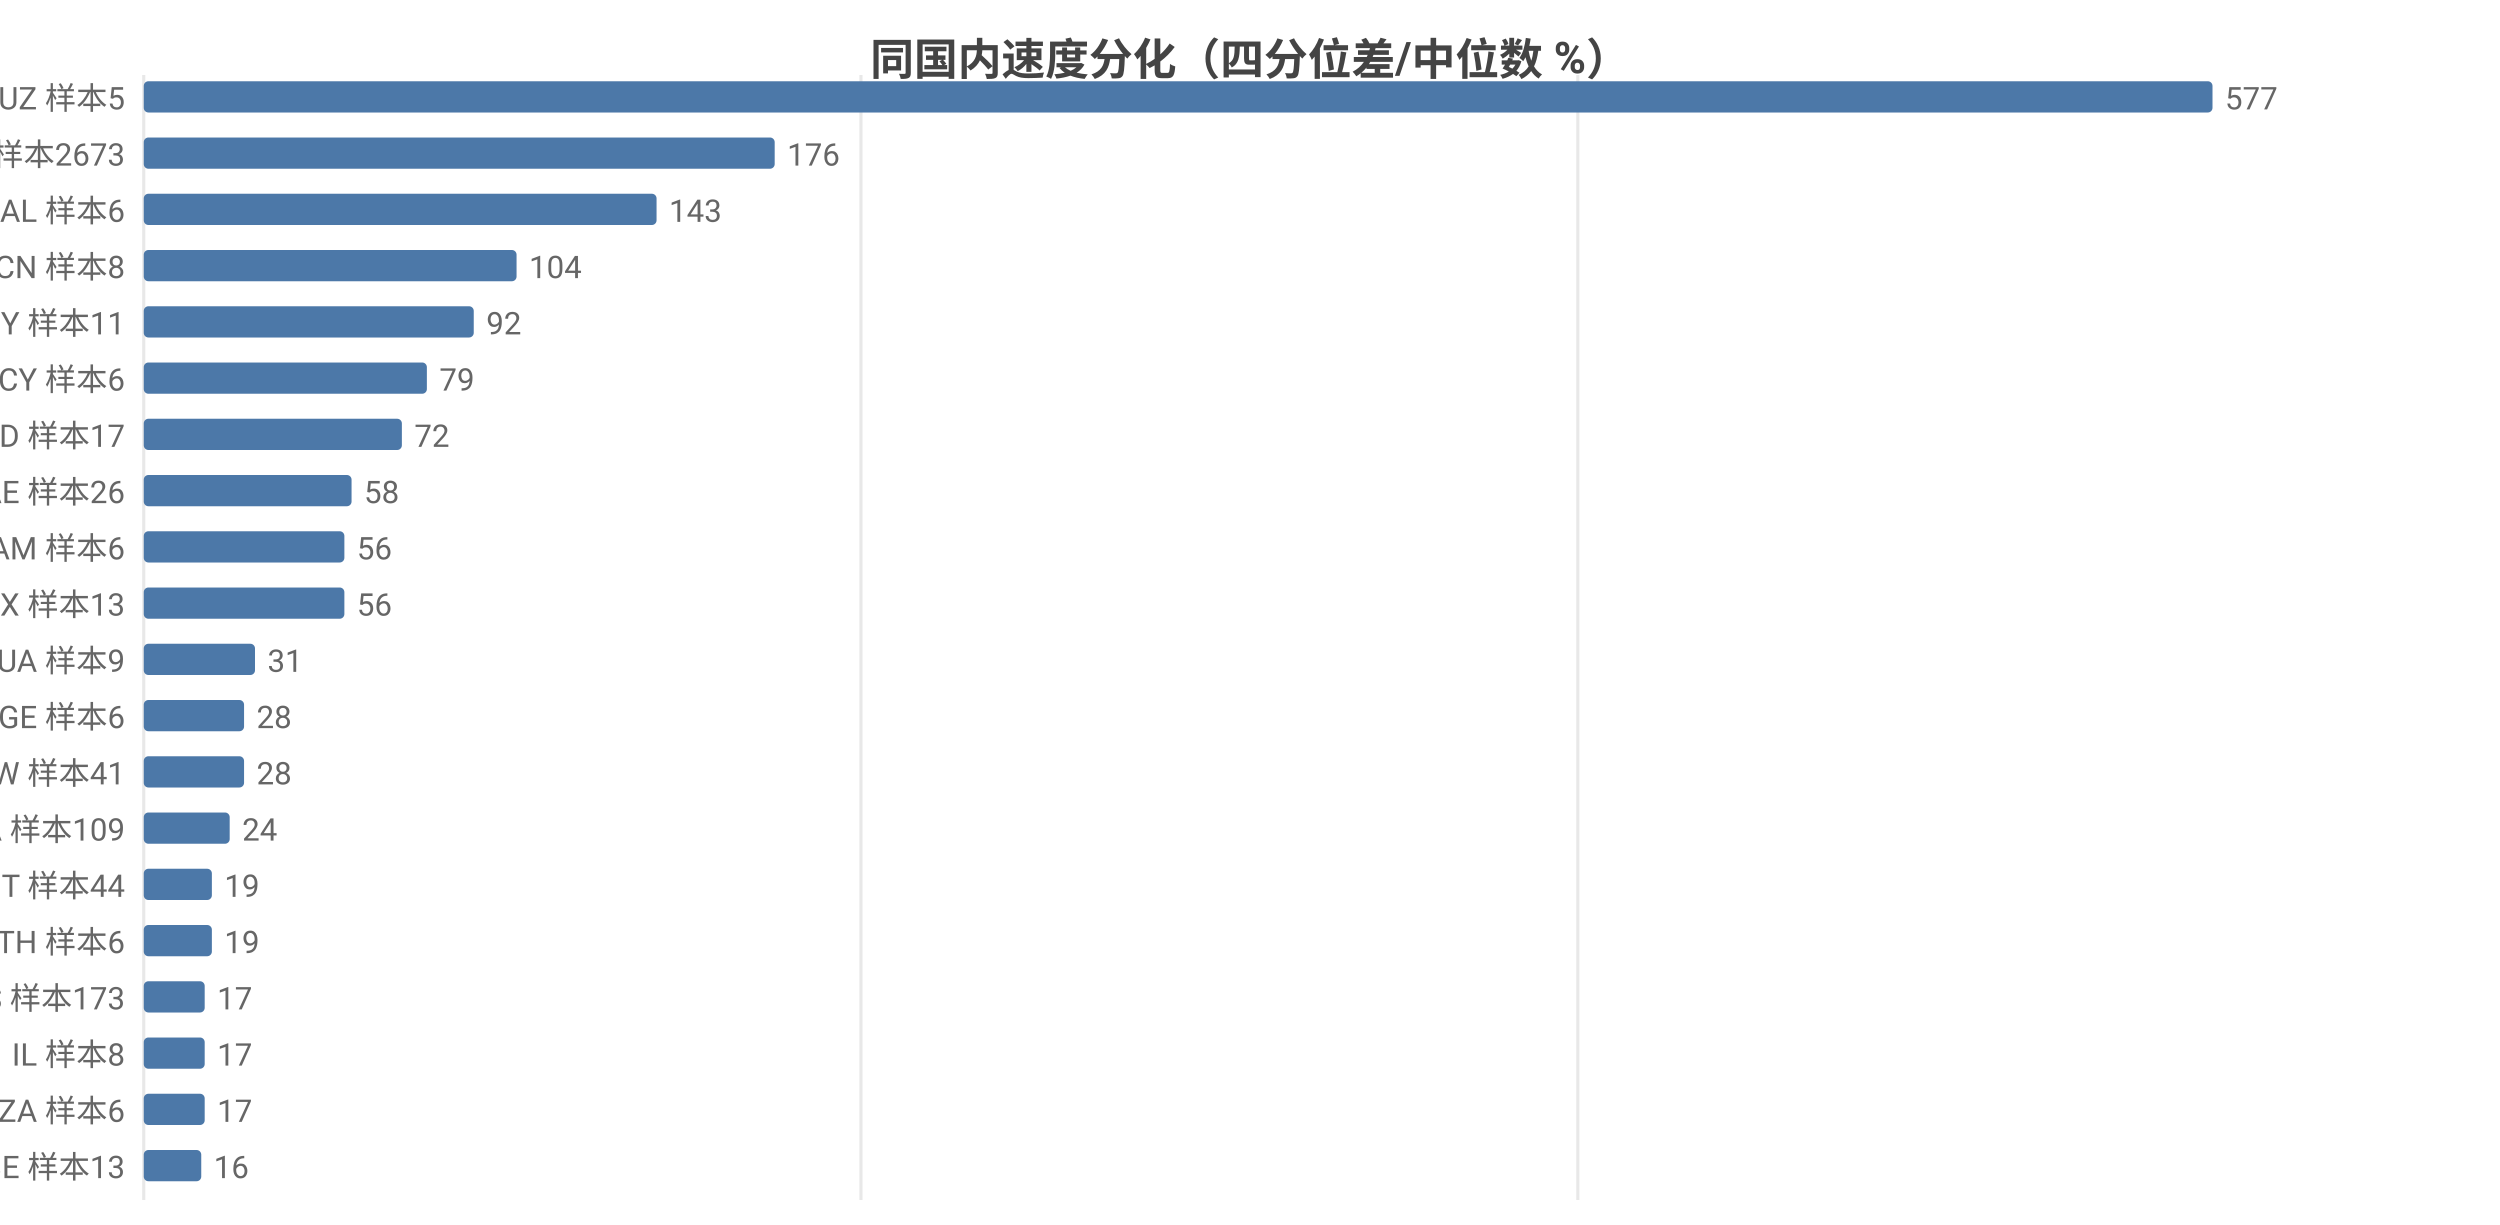
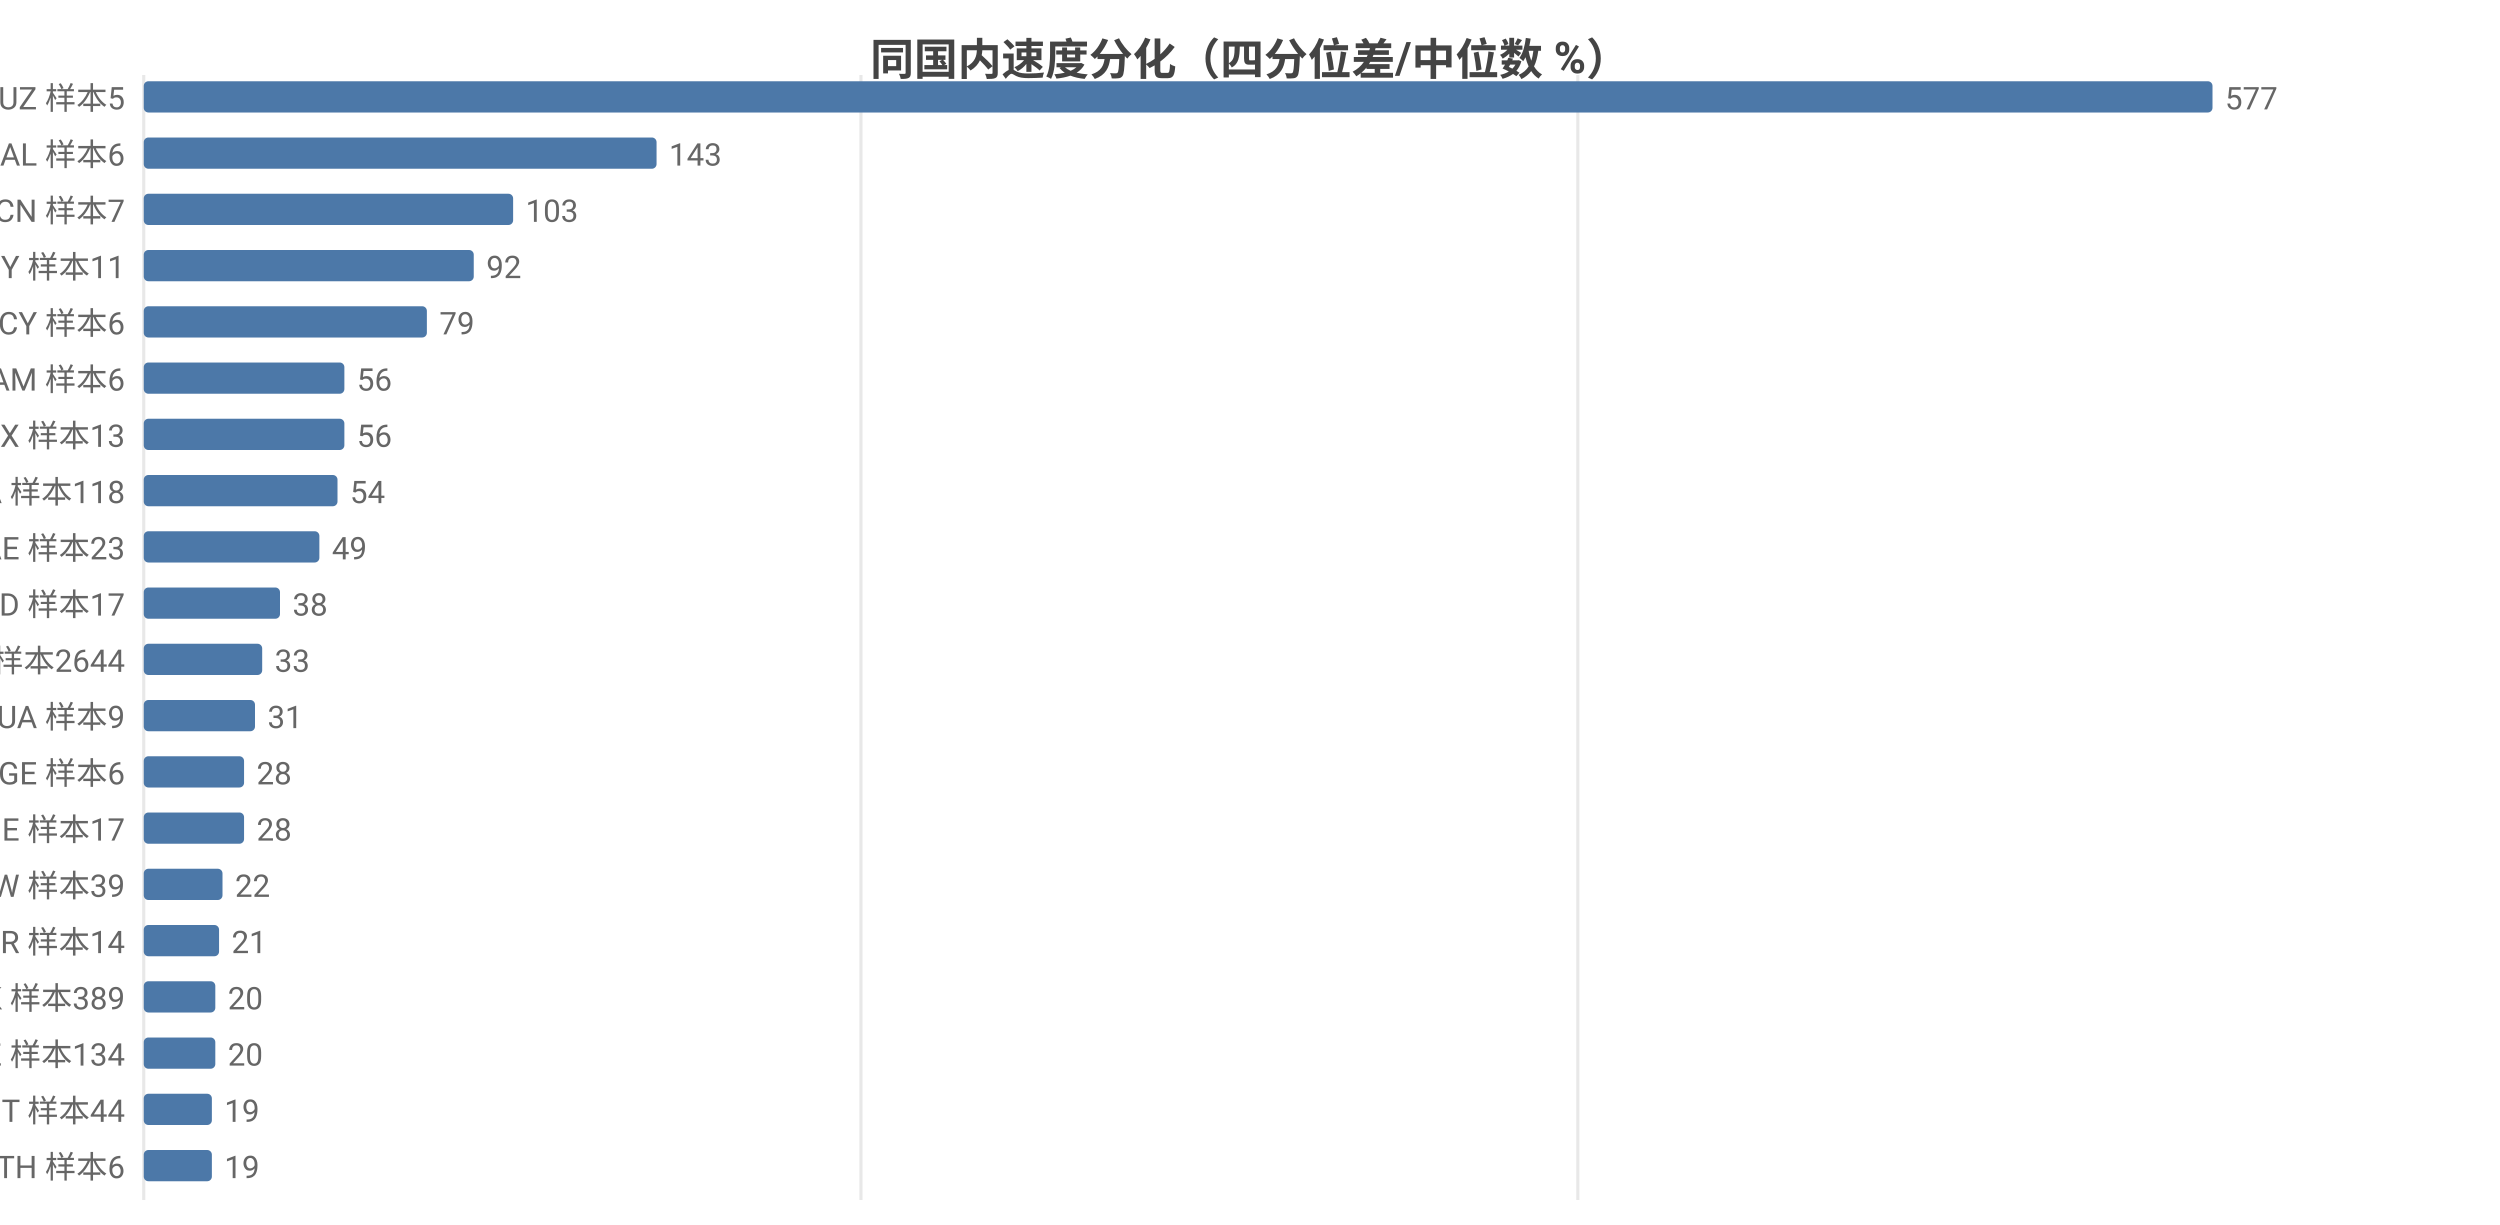
<svg xmlns="http://www.w3.org/2000/svg" width="800" height="392" viewBox="0 0 800 392">
  <rect width="800" height="392" fill="#ffffff" />
  <style>text{font-family:system-ui,-apple-system,'Segoe UI',Roboto,'PingFang SC','Microsoft YaHei','Noto Sans CJK SC',sans-serif}.g{stroke:#e8e8e8;stroke-width:1}.a{stroke:#999;stroke-width:1}.t{font-size:10px;fill:#666}.m{font-size:10px;text-anchor:middle;fill:#666}.e{font-size:10px;text-anchor:end;fill:#666}.l{font-size:11px;fill:#333}.tt{font-size:14px;font-weight:600;text-anchor:middle;fill:#444}.em{font-size:13px;text-anchor:middle;fill:#999}</style>
  <text class="tt" x="400.0" y="24">同国内速度分化（四分位差/中位数 %）</text>
  <line class="g" x1="46" y1="24" x2="46" y2="384" />
  <line class="g" x1="275.5" y1="24" x2="275.5" y2="384" />
  <line class="g" x1="504.9" y1="24" x2="504.9" y2="384" />
  <text class="e" x="40" y="35">UZ 样本5</text>
  <rect x="46" y="26" width="662" height="10" fill="#4c78a8" rx="1.5" />
  <text class="t" x="712" y="35">577</text>
-   <text class="e" x="40" y="53">US 样本2673</text>
-   <rect x="46" y="44" width="201.9" height="10" fill="#4c78a8" rx="1.5" />
-   <text class="t" x="251.9" y="53">176</text>
-   <text class="e" x="40" y="71">AL 样本6</text>
-   <rect x="46" y="62" width="164.1" height="10" fill="#4c78a8" rx="1.5" />
-   <text class="t" x="214.1" y="71">143</text>
-   <text class="e" x="40" y="89">CN 样本8</text>
-   <rect x="46" y="80" width="119.3" height="10" fill="#4c78a8" rx="1.5" />
-   <text class="t" x="169.3" y="89">104</text>
-   <text class="e" x="40" y="107">BY 样本11</text>
-   <rect x="46" y="98" width="105.6" height="10" fill="#4c78a8" rx="1.5" />
-   <text class="t" x="155.6" y="107">92</text>
-   <text class="e" x="40" y="125">CY 样本6</text>
-   <rect x="46" y="116" width="90.6" height="10" fill="#4c78a8" rx="1.5" />
-   <text class="t" x="140.6" y="125">79</text>
-   <text class="e" x="40" y="143">MD 样本17</text>
-   <rect x="46" y="134" width="82.6" height="10" fill="#4c78a8" rx="1.5" />
-   <text class="t" x="132.6" y="143">72</text>
-   <text class="e" x="40" y="161">AE 样本26</text>
-   <rect x="46" y="152" width="66.5" height="10" fill="#4c78a8" rx="1.5" />
-   <text class="t" x="116.5" y="161">58</text>
-   <text class="e" x="40" y="179">AM 样本6</text>
-   <rect x="46" y="170" width="64.2" height="10" fill="#4c78a8" rx="1.5" />
-   <text class="t" x="114.2" y="179">56</text>
-   <text class="e" x="40" y="197">MX 样本13</text>
-   <rect x="46" y="188" width="64.2" height="10" fill="#4c78a8" rx="1.5" />
-   <text class="t" x="114.2" y="197">56</text>
-   <text class="e" x="40" y="215">UA 样本9</text>
-   <rect x="46" y="206" width="35.6" height="10" fill="#4c78a8" rx="1.5" />
-   <text class="t" x="85.6" y="215">31</text>
-   <text class="e" x="40" y="233">GE 样本6</text>
-   <rect x="46" y="224" width="32.1" height="10" fill="#4c78a8" rx="1.5" />
-   <text class="t" x="82.1" y="233">28</text>
-   <text class="e" x="40" y="251">TW 样本41</text>
+   <text class="e" x="40" y="53">AL 样本6</text>
+   <rect x="46" y="44" width="164.1" height="10" fill="#4c78a8" rx="1.5" />
+   <text class="t" x="214.1" y="53">143</text>
+   <text class="e" x="40" y="71">CN 样本7</text>
+   <rect x="46" y="62" width="118.2" height="10" fill="#4c78a8" rx="1.5" />
+   <text class="t" x="168.2" y="71">103</text>
+   <text class="e" x="40" y="89">BY 样本11</text>
+   <rect x="46" y="80" width="105.6" height="10" fill="#4c78a8" rx="1.5" />
+   <text class="t" x="155.6" y="89">92</text>
+   <text class="e" x="40" y="107">CY 样本6</text>
+   <rect x="46" y="98" width="90.6" height="10" fill="#4c78a8" rx="1.5" />
+   <text class="t" x="140.6" y="107">79</text>
+   <text class="e" x="40" y="125">AM 样本6</text>
+   <rect x="46" y="116" width="64.2" height="10" fill="#4c78a8" rx="1.5" />
+   <text class="t" x="114.2" y="125">56</text>
+   <text class="e" x="40" y="143">MX 样本13</text>
+   <rect x="46" y="134" width="64.2" height="10" fill="#4c78a8" rx="1.5" />
+   <text class="t" x="114.2" y="143">56</text>
+   <text class="e" x="40" y="161">CA 样本118</text>
+   <rect x="46" y="152" width="62.0" height="10" fill="#4c78a8" rx="1.5" />
+   <text class="t" x="112.0" y="161">54</text>
+   <text class="e" x="40" y="179">AE 样本23</text>
+   <rect x="46" y="170" width="56.2" height="10" fill="#4c78a8" rx="1.5" />
+   <text class="t" x="106.2" y="179">49</text>
+   <text class="e" x="40" y="197">MD 样本17</text>
+   <rect x="46" y="188" width="43.6" height="10" fill="#4c78a8" rx="1.5" />
+   <text class="t" x="93.6" y="197">38</text>
+   <text class="e" x="40" y="215">US 样本2644</text>
+   <rect x="46" y="206" width="37.9" height="10" fill="#4c78a8" rx="1.5" />
+   <text class="t" x="87.9" y="215">33</text>
+   <text class="e" x="40" y="233">UA 样本9</text>
+   <rect x="46" y="224" width="35.6" height="10" fill="#4c78a8" rx="1.5" />
+   <text class="t" x="85.6" y="233">31</text>
+   <text class="e" x="40" y="251">GE 样本6</text>
  <rect x="46" y="242" width="32.1" height="10" fill="#4c78a8" rx="1.5" />
  <text class="t" x="82.1" y="251">28</text>
-   <text class="e" x="40" y="269">CA 样本109</text>
-   <rect x="46" y="260" width="27.5" height="10" fill="#4c78a8" rx="1.5" />
-   <text class="t" x="77.5" y="269">24</text>
-   <text class="e" x="40" y="287">IT 样本44</text>
-   <rect x="46" y="278" width="21.8" height="10" fill="#4c78a8" rx="1.5" />
-   <text class="t" x="71.8" y="287">19</text>
-   <text class="e" x="40" y="305">TH 样本6</text>
-   <rect x="46" y="296" width="21.8" height="10" fill="#4c78a8" rx="1.5" />
-   <text class="t" x="71.8" y="305">19</text>
-   <text class="e" x="40" y="323">ES 样本173</text>
-   <rect x="46" y="314" width="19.5" height="10" fill="#4c78a8" rx="1.5" />
-   <text class="t" x="69.5" y="323">17</text>
-   <text class="e" x="40" y="341">IL 样本8</text>
-   <rect x="46" y="332" width="19.5" height="10" fill="#4c78a8" rx="1.5" />
-   <text class="t" x="69.5" y="341">17</text>
-   <text class="e" x="40" y="359">ZA 样本6</text>
-   <rect x="46" y="350" width="19.5" height="10" fill="#4c78a8" rx="1.5" />
-   <text class="t" x="69.5" y="359">17</text>
-   <text class="e" x="40" y="377">BE 样本13</text>
-   <rect x="46" y="368" width="18.4" height="10" fill="#4c78a8" rx="1.5" />
-   <text class="t" x="68.4" y="377">16</text>
+   <text class="e" x="40" y="269">IE 样本17</text>
+   <rect x="46" y="260" width="32.1" height="10" fill="#4c78a8" rx="1.5" />
+   <text class="t" x="82.1" y="269">28</text>
+   <text class="e" x="40" y="287">TW 样本39</text>
+   <rect x="46" y="278" width="25.2" height="10" fill="#4c78a8" rx="1.5" />
+   <text class="t" x="75.2" y="287">22</text>
+   <text class="e" x="40" y="305">BR 样本14</text>
+   <rect x="46" y="296" width="24.1" height="10" fill="#4c78a8" rx="1.5" />
+   <text class="t" x="74.1" y="305">21</text>
+   <text class="e" x="40" y="323">HK 样本389</text>
+   <rect x="46" y="314" width="22.9" height="10" fill="#4c78a8" rx="1.5" />
+   <text class="t" x="72.9" y="323">20</text>
+   <text class="e" x="40" y="341">KZ 样本134</text>
+   <rect x="46" y="332" width="22.9" height="10" fill="#4c78a8" rx="1.5" />
+   <text class="t" x="72.9" y="341">20</text>
+   <text class="e" x="40" y="359">IT 样本44</text>
+   <rect x="46" y="350" width="21.8" height="10" fill="#4c78a8" rx="1.5" />
+   <text class="t" x="71.8" y="359">19</text>
+   <text class="e" x="40" y="377">TH 样本6</text>
+   <rect x="46" y="368" width="21.8" height="10" fill="#4c78a8" rx="1.5" />
+   <text class="t" x="71.8" y="377">19</text>
</svg>
